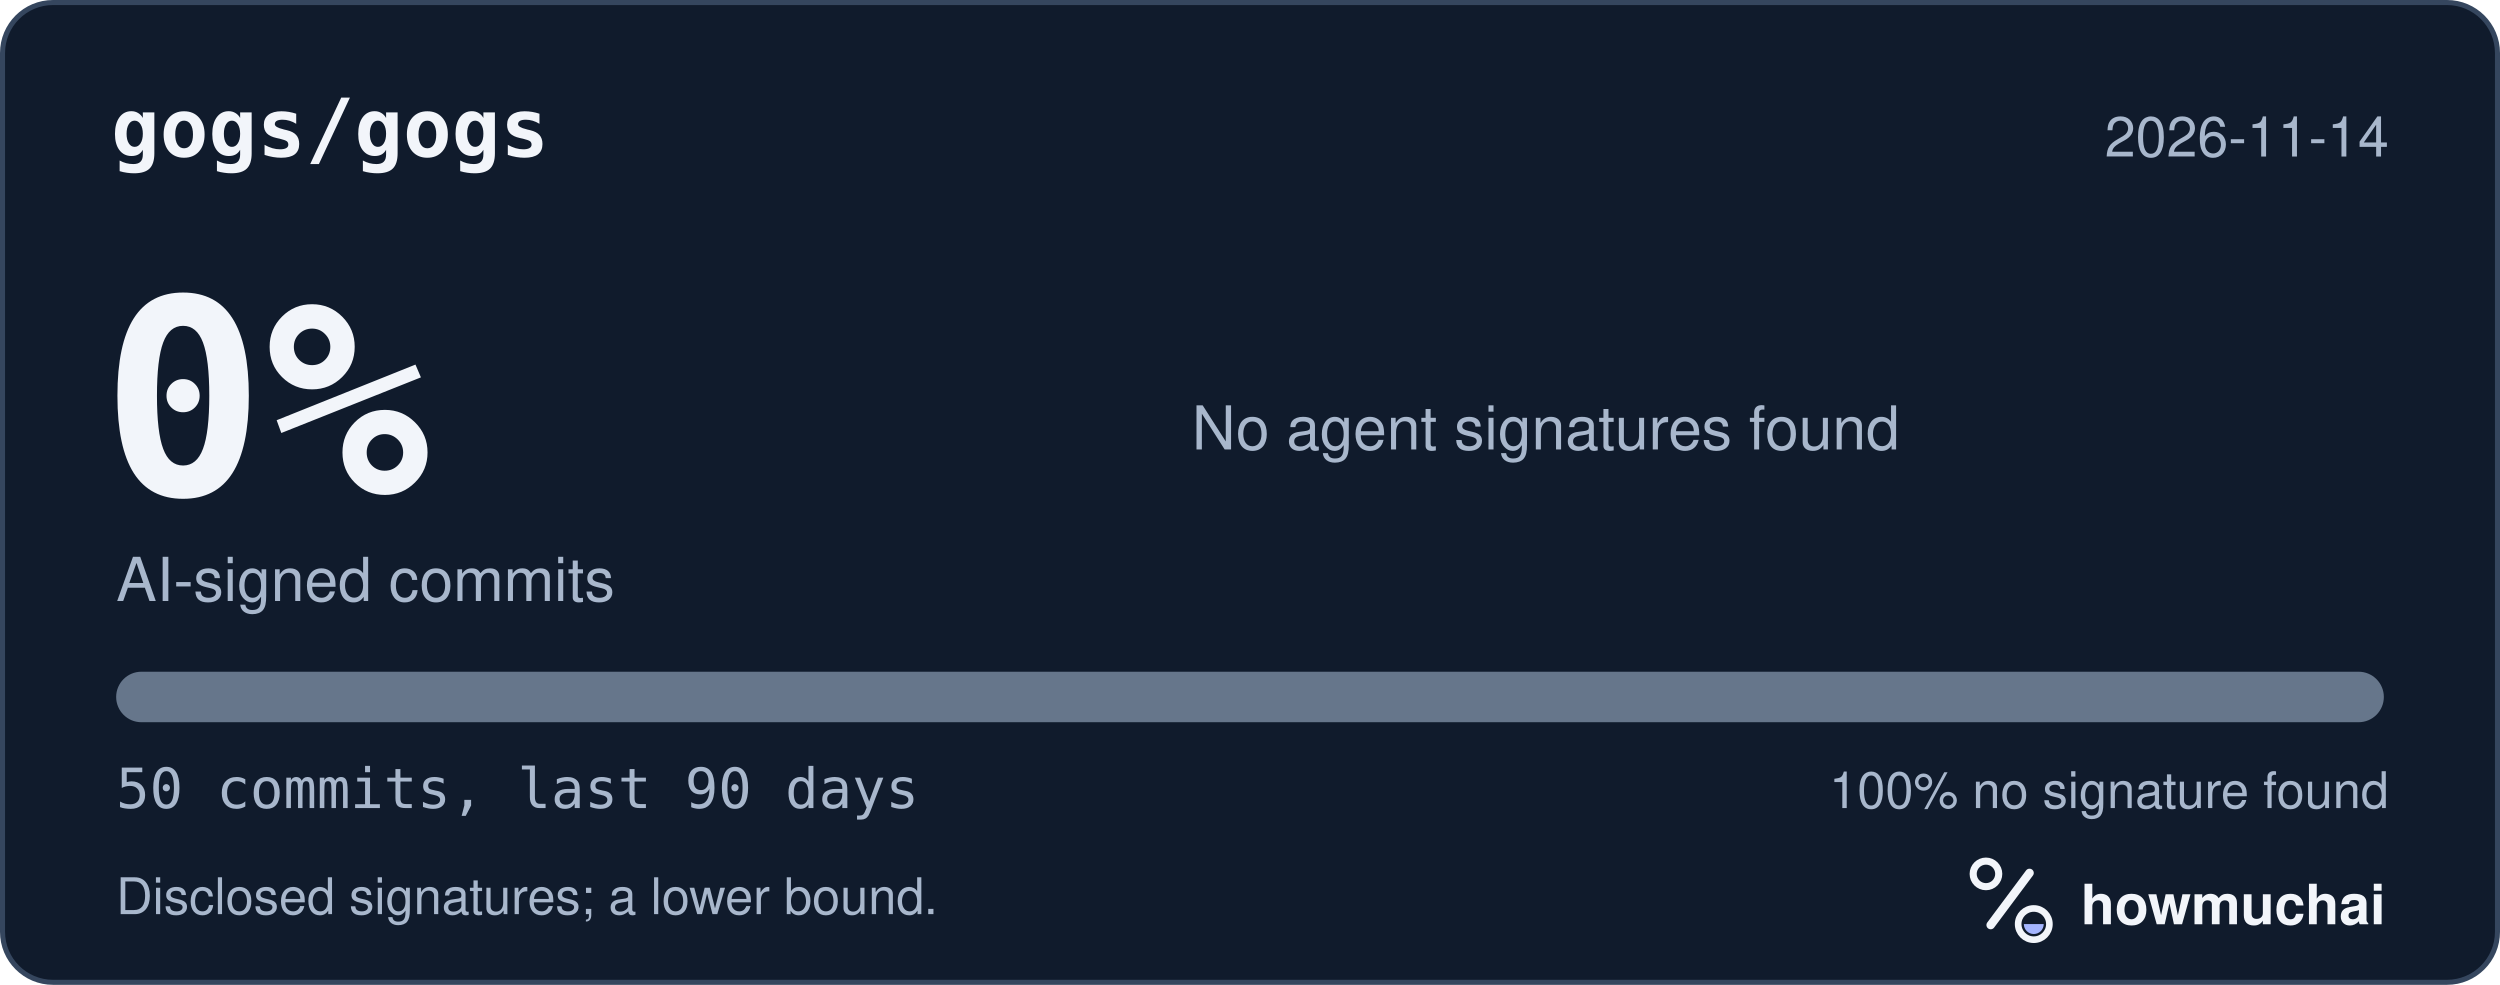
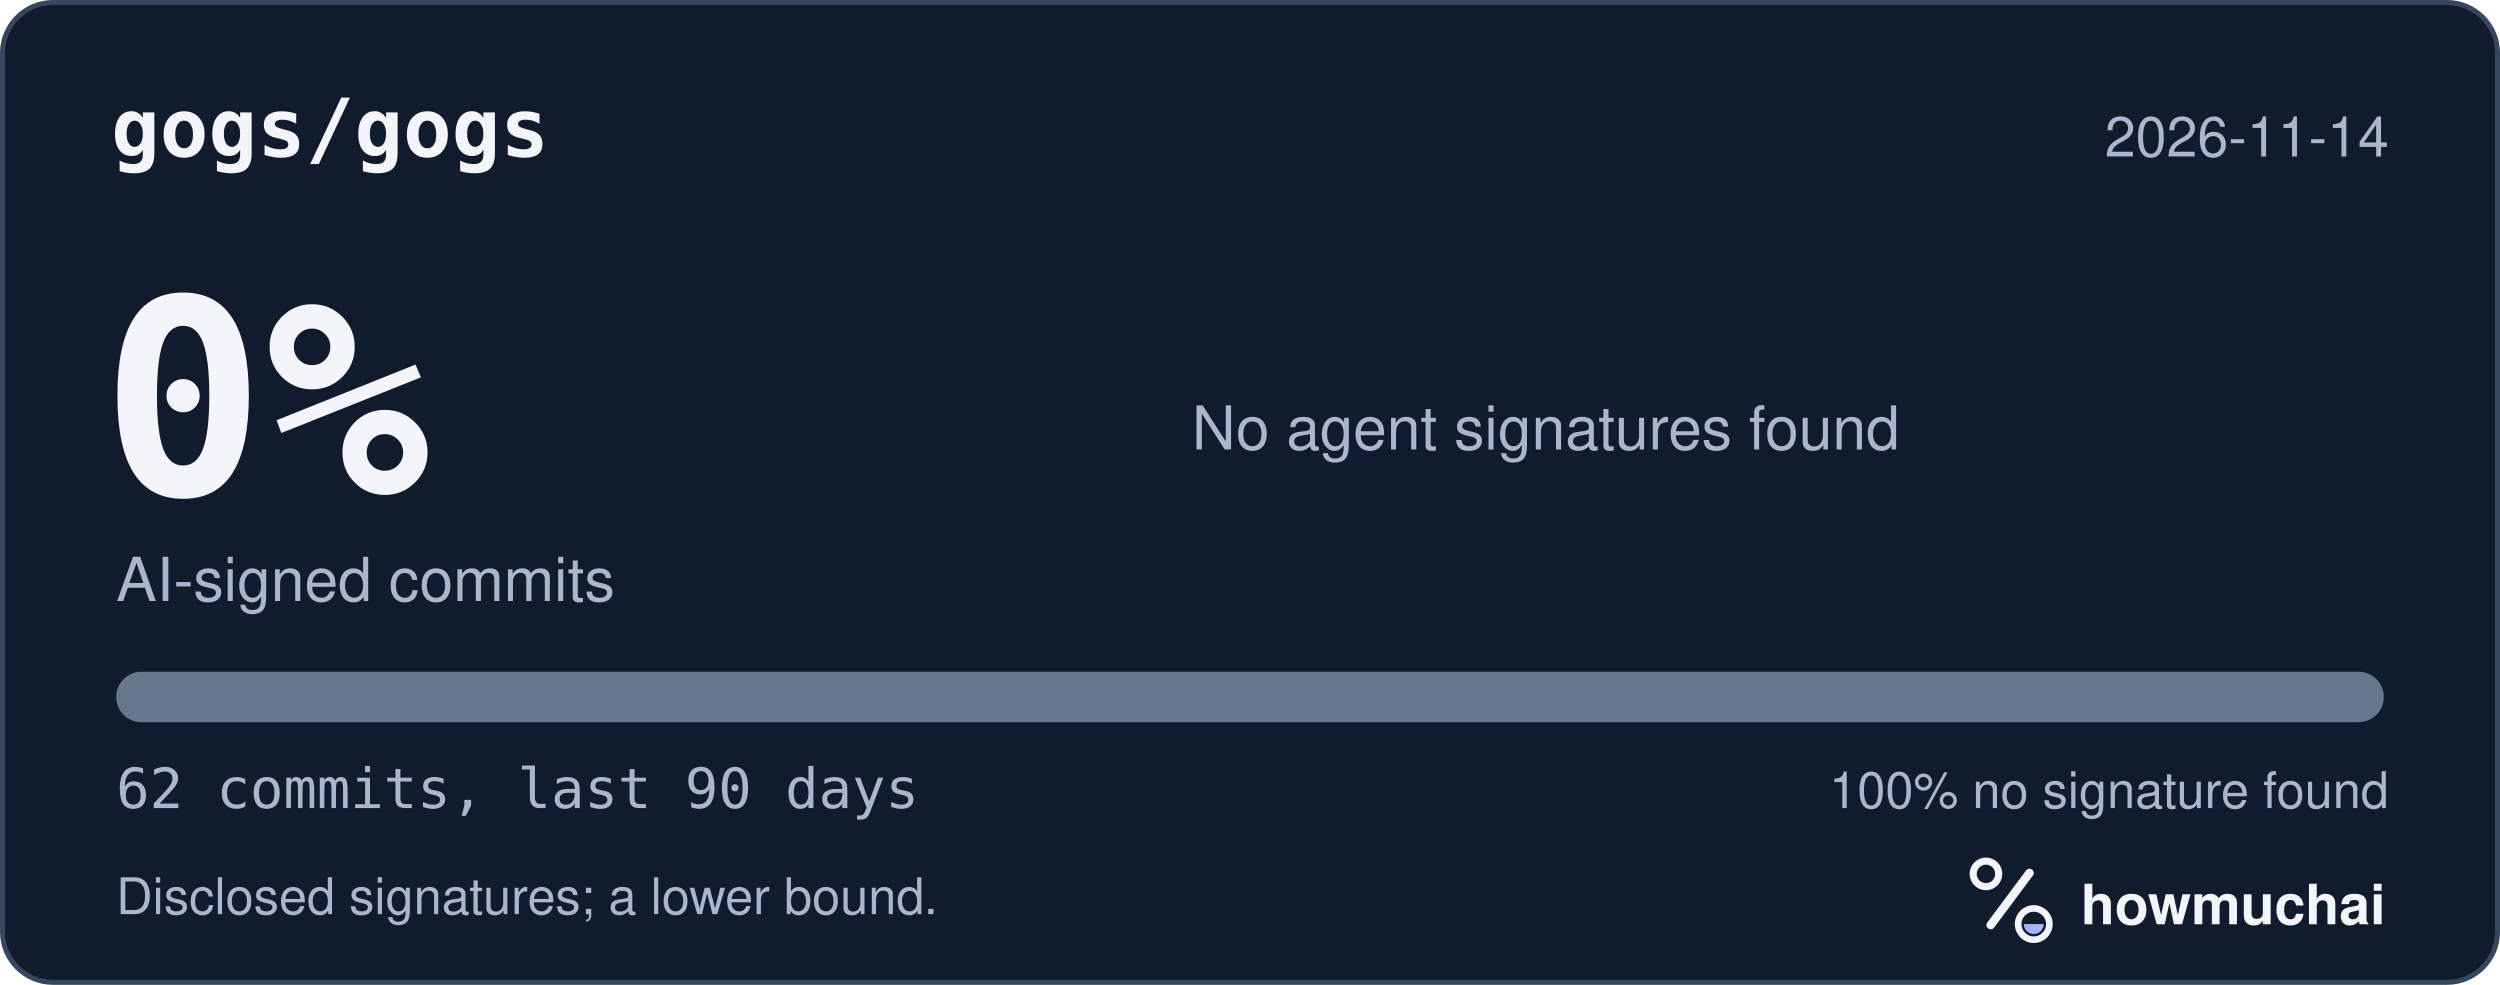
<svg xmlns="http://www.w3.org/2000/svg" width="495" height="195" viewBox="0 0 495 195" role="img" aria-labelledby="hm-t hm-d">
  <rect x="0.5" y="0.5" width="494" height="194" rx="10" fill="#101B2C" stroke="#35465E" />
  <text x="22" y="31" fill="#F2F5FA" font-family="ui-monospace, SF Mono, Menlo, Consolas, IBM Plex Mono, monospace" font-size="16" font-weight="600">gogs/gogs</text>
  <text x="473" y="31" fill="#A8B7CC" font-family="-apple-system, BlinkMacSystemFont, Segoe UI, Helvetica, Arial, Fira Sans, sans-serif" font-size="11" text-anchor="end">2026-11-14</text>
  <text x="20" y="98" fill="#F2F5FA" font-family="ui-monospace, SF Mono, Menlo, Consolas, IBM Plex Mono, monospace" font-size="54" font-weight="700">0%</text>
  <text x="23" y="119" fill="#A8B7CC" font-family="-apple-system, BlinkMacSystemFont, Segoe UI, Helvetica, Arial, Fira Sans, sans-serif" font-size="12">AI-signed commits</text>
  <text x="236" y="89" fill="#A8B7CC" font-family="-apple-system, BlinkMacSystemFont, Segoe UI, Helvetica, Arial, Fira Sans, sans-serif" font-size="12">No agent signatures found</text>
  <defs>
    <clipPath id="hm-bar">
      <rect x="23" y="133" width="449" height="10" rx="5" />
    </clipPath>
  </defs>
  <rect x="23" y="133" width="449" height="10" rx="5" fill="#66768B" />
  <g clip-path="url(#hm-bar)" />
-   <text x="23" y="160" fill="#A8B7CC" font-family="ui-monospace, SF Mono, Menlo, Consolas, IBM Plex Mono, monospace" font-size="11">50 commits, last 90 days</text>
+   <text x="23" y="160" fill="#A8B7CC" font-family="ui-monospace, SF Mono, Menlo, Consolas, IBM Plex Mono, monospace" font-size="11">62 commits, last 90 days</text>
  <text x="473" y="160" fill="#A8B7CC" font-family="-apple-system, BlinkMacSystemFont, Segoe UI, Helvetica, Arial, Fira Sans, sans-serif" font-size="10" text-anchor="end">100% no signature found</text>
  <text x="23" y="181" fill="#A8B7CC" font-family="-apple-system, BlinkMacSystemFont, Segoe UI, Helvetica, Arial, Fira Sans, sans-serif" font-size="10">Disclosed signatures; a lower bound.</text>
  <g transform="translate(386 166) scale(0.046875)">
    <circle cx="154" cy="150" r="54" fill="none" stroke="#F2F5FA" stroke-width="30" />
    <path d="M174 366 338 146" fill="none" stroke="#F2F5FA" stroke-width="36" stroke-linecap="round" />
    <circle cx="356" cy="362" r="66" fill="none" stroke="#F2F5FA" stroke-width="28" />
    <path d="M314 362a42 42 0 0 0 84 0Z" fill="#A4B5FF" />
  </g>
  <text x="412" y="183" fill="#F2F5FA" font-family="-apple-system, BlinkMacSystemFont, Segoe UI, Helvetica, Arial, Fira Sans, sans-serif" font-size="11" font-weight="650">howmuchai</text>
</svg>
